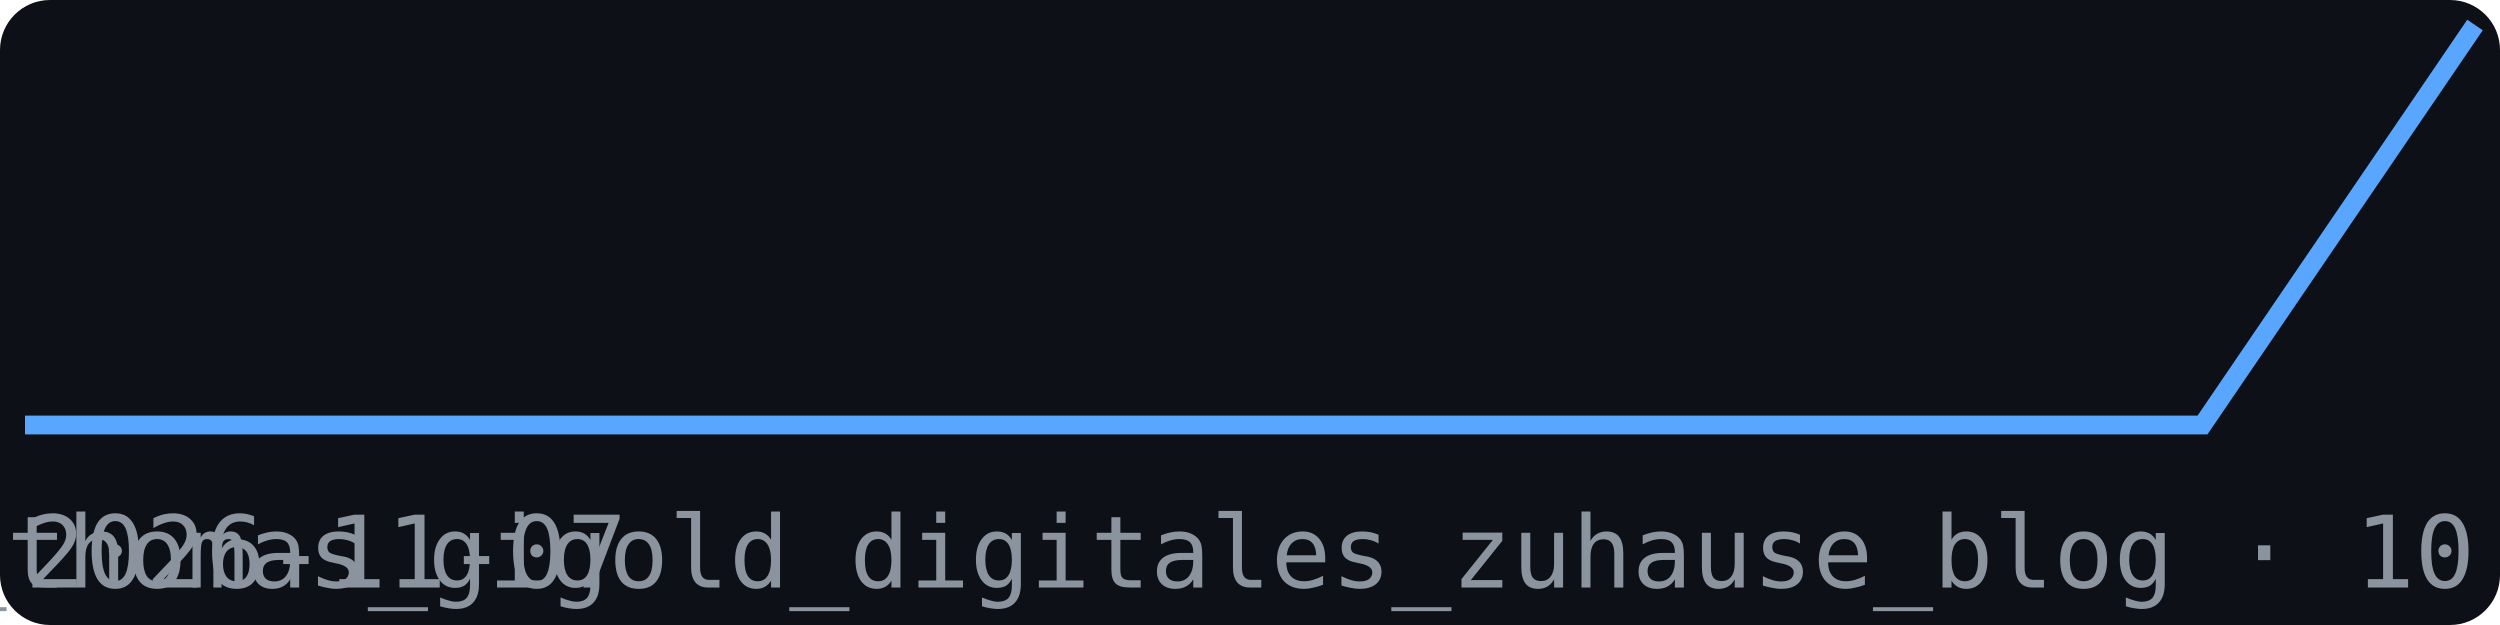
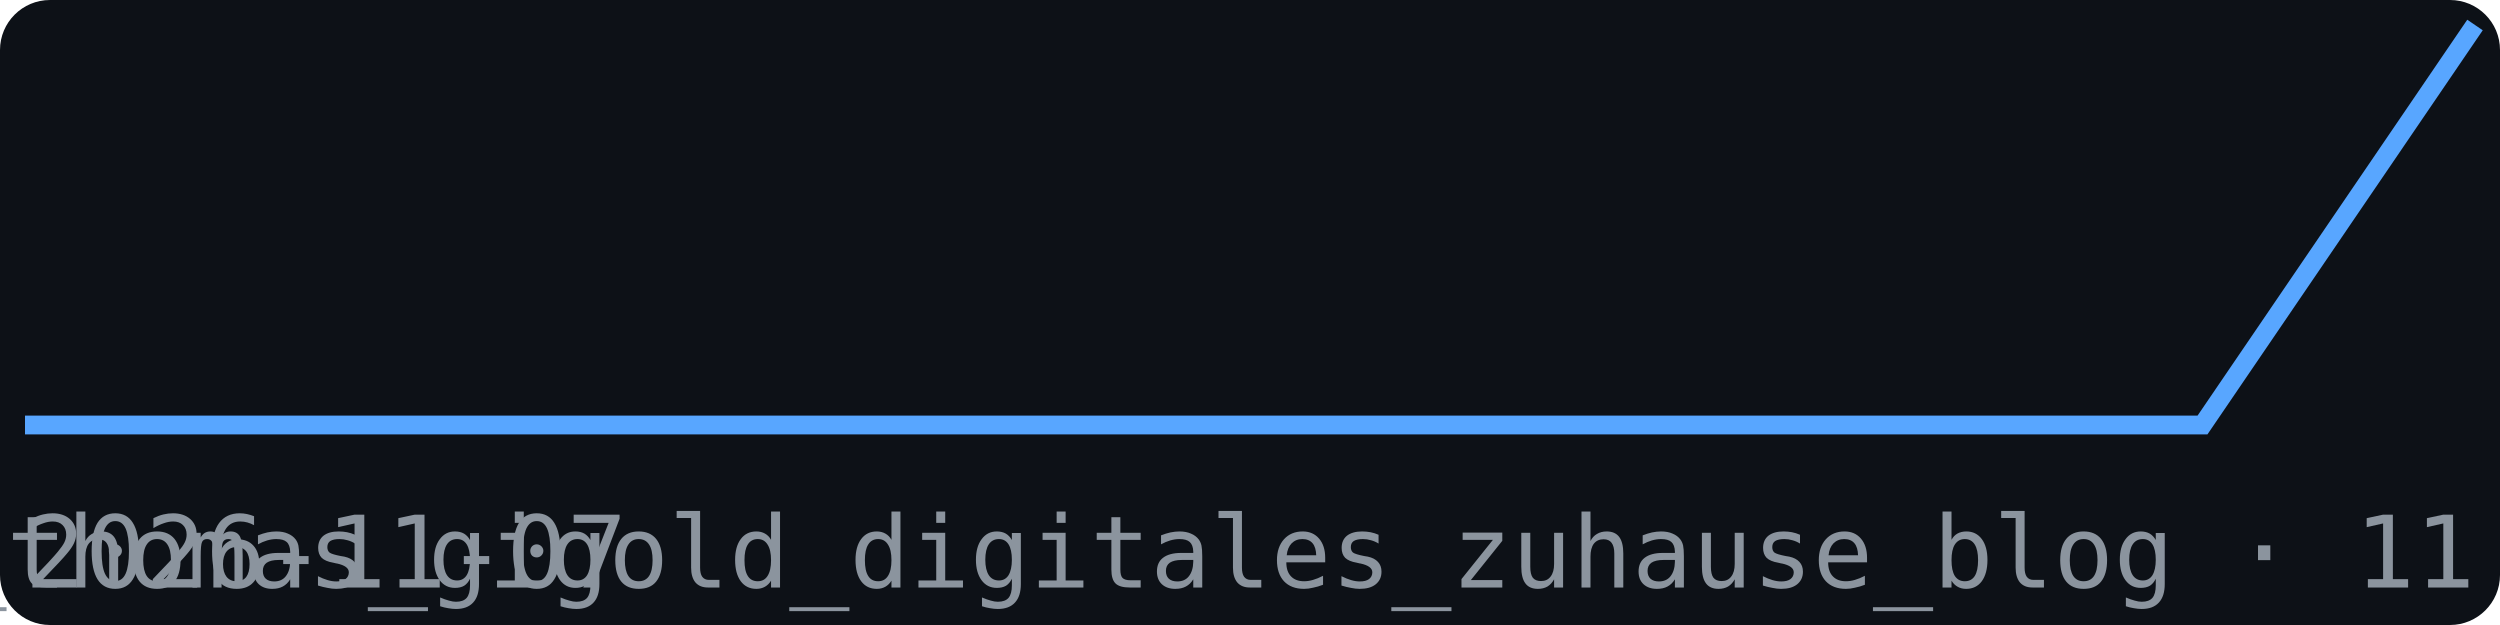
<svg xmlns="http://www.w3.org/2000/svg" width="200" height="50" viewBox="0 0 200 50" font-family="monospace">
  <rect width="200" height="50" fill="#0d1117" rx="4" />
  <polyline points="2.0,34.0 23.8,34.0 45.6,34.0 67.3,34.0 89.1,34.0 110.9,34.0 132.7,34.0 154.4,34.0 176.2,34.0 198.0,2.0" fill="none" stroke="#58a6ff" stroke-width="1.5" />
  <text x="2" y="47" font-size="8" fill="#8b949e">2026-11-07</text>
-   <text x="198" y="47" font-size="8" fill="#8b949e" text-anchor="end">br_thomas_gigold_digitales_zuhause_blog · 10</text>
+   <text x="198" y="47" font-size="8" fill="#8b949e" text-anchor="end">br_thomas_gigold_digitales_zuhause_blog · 11</text>
</svg>
